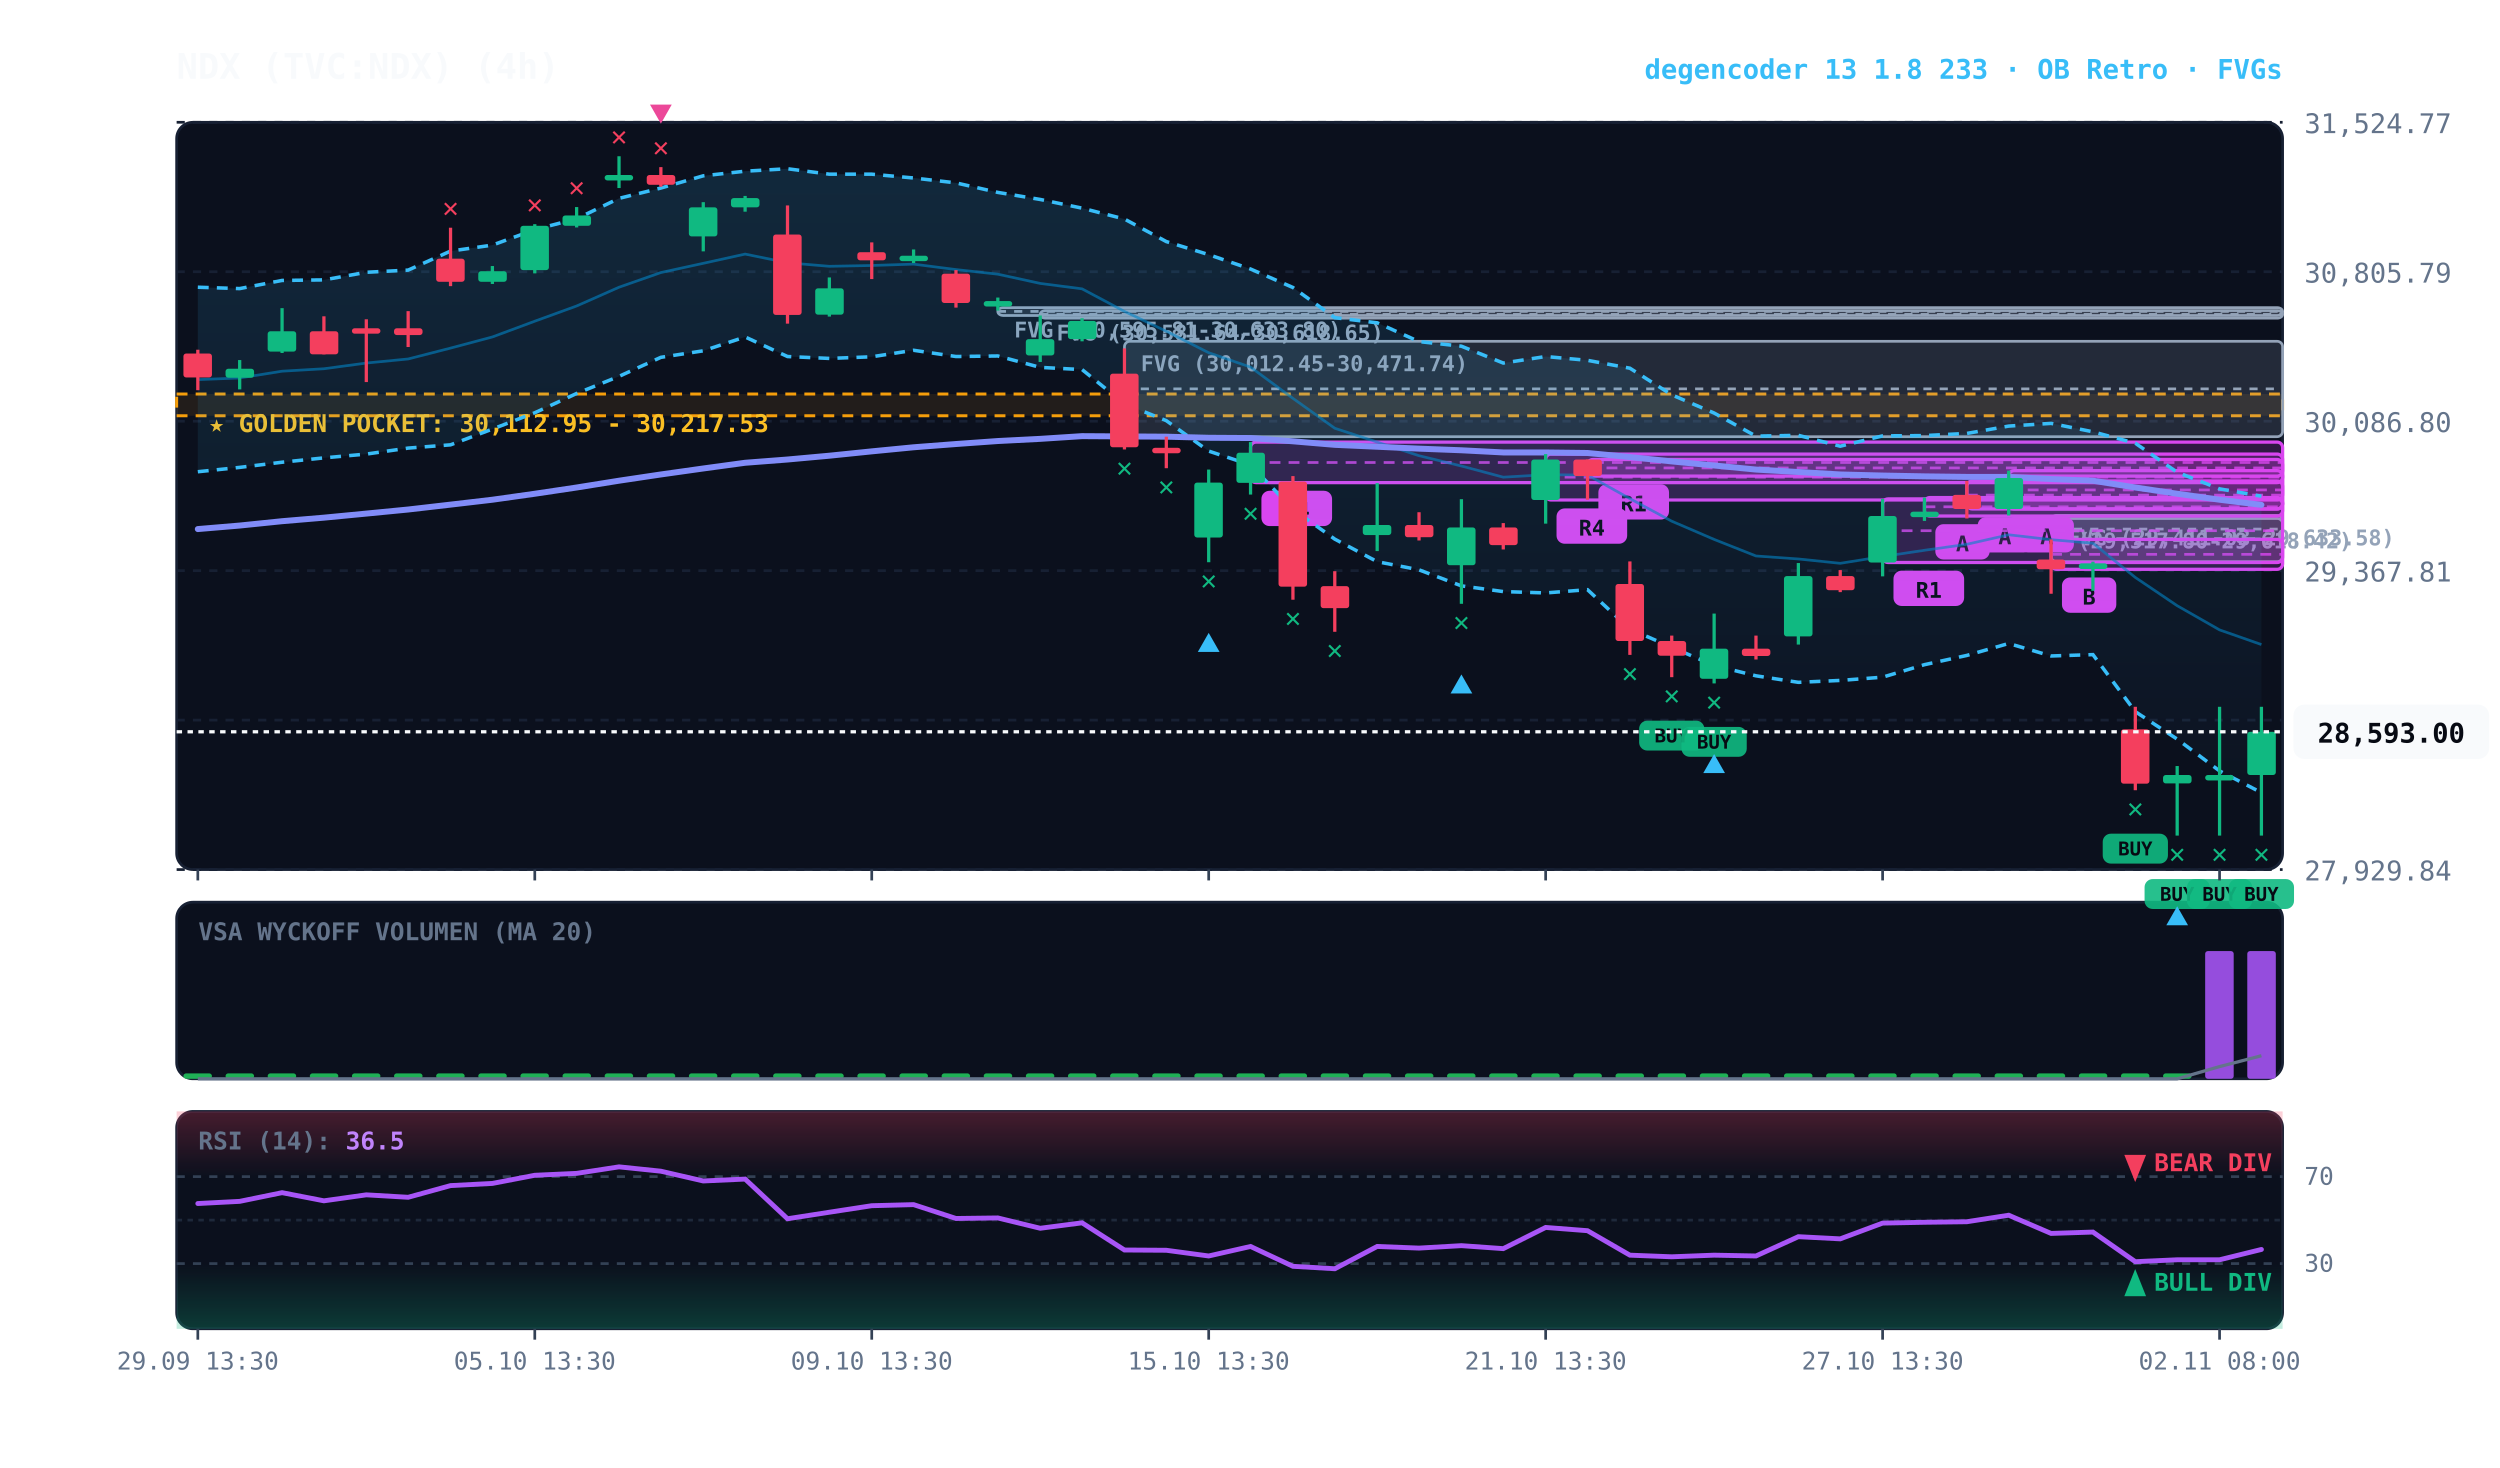
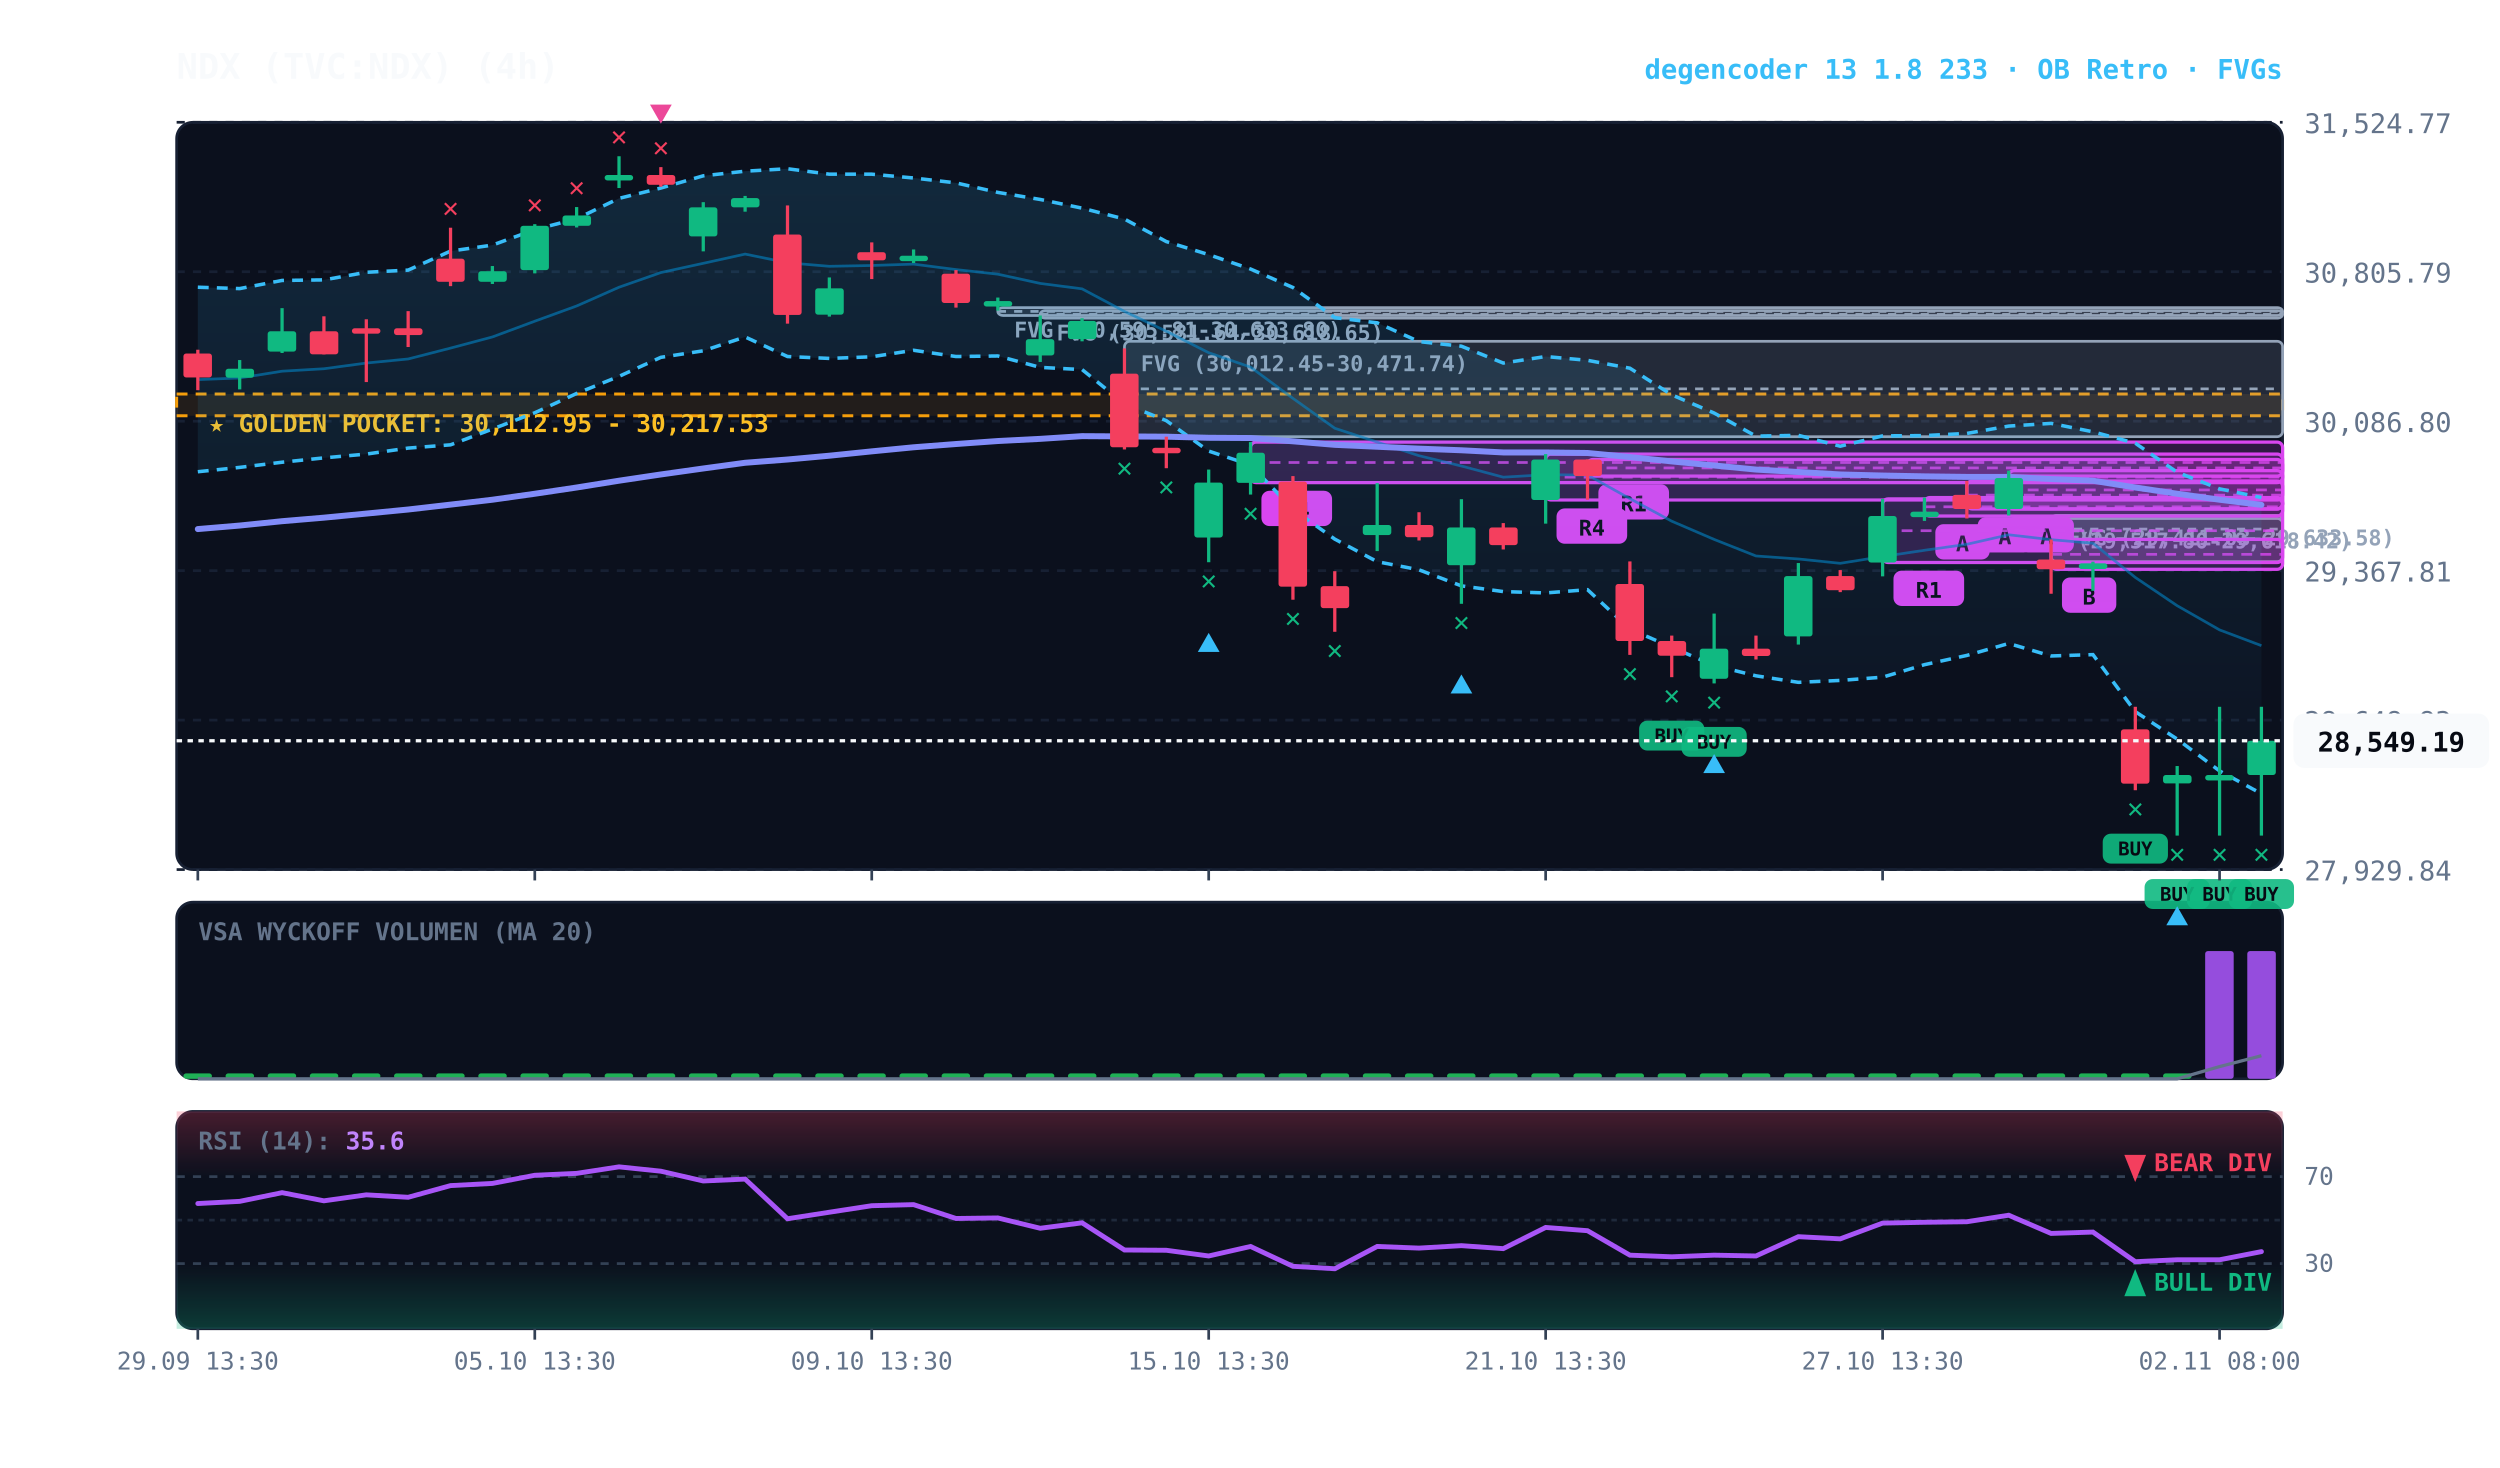
<svg xmlns="http://www.w3.org/2000/svg" viewBox="0 0 920 540" width="100%" height="100%" style="background:#070a13; font-family:'JetBrains Mono', monospace;">
  <defs>
    <linearGradient id="cloud-grad" x1="0%" y1="0%" x2="0%" y2="100%">
      <stop offset="0%" stop-color="#38bdf8" stop-opacity="0.14" />
      <stop offset="100%" stop-color="#38bdf8" stop-opacity="0.02" />
    </linearGradient>
    <linearGradient id="rsi-overbought" x1="0%" y1="0%" x2="0%" y2="100%">
      <stop offset="0%" stop-color="#f43f5e" stop-opacity="0.25" />
      <stop offset="100%" stop-color="#f43f5e" stop-opacity="0.0" />
    </linearGradient>
    <linearGradient id="rsi-oversold" x1="0%" y1="0%" x2="0%" y2="100%">
      <stop offset="0%" stop-color="#10b981" stop-opacity="0.0" />
      <stop offset="100%" stop-color="#10b981" stop-opacity="0.25" />
    </linearGradient>
  </defs>
  <rect x="65" y="45" width="775" height="275" fill="#0b101d" rx="6" stroke="#172033" stroke-width="1" />
  <rect x="65" y="332" width="775" height="65" fill="#0b101d" rx="6" stroke="#172033" stroke-width="1" />
  <rect x="65" y="409" width="775" height="80" fill="#0b101d" rx="6" stroke="#172033" stroke-width="1" />
  <line x1="65" y1="320.0" x2="840" y2="320.0" stroke="#172033" stroke-dasharray="3,3" stroke-width="1" />
  <text x="848" y="324.0" fill="#64748b" font-size="10" text-anchor="start">27,929.84</text>
  <line x1="65" y1="265.0" x2="840" y2="265.0" stroke="#172033" stroke-dasharray="3,3" stroke-width="1" />
  <text x="848" y="269.0" fill="#64748b" font-size="10" text-anchor="start">28,648.83</text>
  <line x1="65" y1="210.0" x2="840" y2="210.0" stroke="#172033" stroke-dasharray="3,3" stroke-width="1" />
  <text x="848" y="214.0" fill="#64748b" font-size="10" text-anchor="start">29,367.81</text>
  <line x1="65" y1="155.0" x2="840" y2="155.0" stroke="#172033" stroke-dasharray="3,3" stroke-width="1" />
  <text x="848" y="159.0" fill="#64748b" font-size="10" text-anchor="start">30,086.80</text>
  <line x1="65" y1="100.0" x2="840" y2="100.0" stroke="#172033" stroke-dasharray="3,3" stroke-width="1" />
  <text x="848" y="104.0" fill="#64748b" font-size="10" text-anchor="start">30,805.79</text>
  <line x1="65" y1="45.0" x2="840" y2="45.0" stroke="#172033" stroke-dasharray="3,3" stroke-width="1" />
  <text x="848" y="49.0" fill="#64748b" font-size="10" text-anchor="start">31,524.77</text>
  <rect x="65" y="145.0" width="775" height="8.0" fill="rgba(245, 158, 11, 0.10)" stroke="#f59e0b" stroke-dasharray="4,3" stroke-width="1.1" />
  <text x="77" y="159.0" fill="#fbbf24" font-size="9" font-weight="bold">★ GOLDEN POCKET: 30,112.95 - 30,217.53</text>
  <rect x="754.8" y="189.7" width="85.2" height="17.0" fill="rgba(148, 163, 184, 0.18)" stroke="#94a3b8" stroke-width="1" rx="2" />
  <line x1="754.8" y1="198.2" x2="840" y2="198.2" stroke="#94a3b8" stroke-dasharray="3,3" stroke-width="1" />
  <text x="760.8" y="200.7" fill="#94a3b8" font-size="8" font-weight="bold">FVG (29,411.03-29,633.58)</text>
  <rect x="739.2" y="190.8" width="100.8" height="7.7" fill="rgba(148, 163, 184, 0.18)" stroke="#94a3b8" stroke-width="1" rx="2" />
  <line x1="739.2" y1="194.7" x2="840" y2="194.7" stroke="#94a3b8" stroke-dasharray="3,3" stroke-width="1" />
  <text x="745.2" y="201.8" fill="#94a3b8" font-size="8" font-weight="bold">FVG (29,517.80-29,618.42)</text>
  <rect x="413.8" y="125.6" width="426.2" height="35.1" fill="rgba(148, 163, 184, 0.18)" stroke="#94a3b8" stroke-width="1" rx="2" />
  <line x1="413.8" y1="143.1" x2="840" y2="143.1" stroke="#94a3b8" stroke-dasharray="3,3" stroke-width="1" />
  <text x="419.8" y="136.6" fill="#94a3b8" font-size="8" font-weight="bold">FVG (30,012.45-30,471.74)</text>
  <rect x="382.8" y="114.3" width="457.2" height="2.8" fill="rgba(148, 163, 184, 0.18)" stroke="#94a3b8" stroke-width="1" rx="2" />
  <line x1="382.8" y1="115.7" x2="840" y2="115.7" stroke="#94a3b8" stroke-dasharray="3,3" stroke-width="1" />
  <text x="388.8" y="125.3" fill="#94a3b8" font-size="8" font-weight="bold">FVG (30,581.64-30,618.65)</text>
  <rect x="367.2" y="113.2" width="472.8" height="2.9" fill="rgba(148, 163, 184, 0.18)" stroke="#94a3b8" stroke-width="1" rx="2" />
  <line x1="367.2" y1="114.6" x2="840" y2="114.6" stroke="#94a3b8" stroke-dasharray="3,3" stroke-width="1" />
  <text x="373.2" y="124.2" fill="#94a3b8" font-size="8" font-weight="bold">FVG (30,595.81-30,633.80)</text>
  <rect x="754.8" y="198.5" width="85.2" height="11.0" fill="rgba(217, 70, 239, 0.18)" stroke="#d946ef" stroke-width="1.2" rx="2" />
  <line x1="754.8" y1="204.0" x2="840" y2="204.0" stroke="#d946ef" stroke-dasharray="4,3" stroke-width="1.0" opacity="0.8" />
  <rect x="758.8" y="212.5" width="20" height="13" fill="#d946ef" rx="3" />
  <text x="768.8" y="222.5" fill="#070a13" font-size="8" font-weight="bold" text-anchor="middle">B</text>
  <rect x="739.2" y="173.2" width="100.8" height="14.1" fill="rgba(217, 70, 239, 0.18)" stroke="#d946ef" stroke-width="1.2" rx="2" />
  <line x1="739.2" y1="180.3" x2="840" y2="180.3" stroke="#d946ef" stroke-dasharray="4,3" stroke-width="1.0" opacity="0.8" />
  <rect x="743.2" y="190.3" width="20" height="13" fill="#d946ef" rx="3" />
  <text x="753.2" y="200.3" fill="#070a13" font-size="8" font-weight="bold" text-anchor="middle">A</text>
  <rect x="723.8" y="177.0" width="116.2" height="10.3" fill="rgba(217, 70, 239, 0.18)" stroke="#d946ef" stroke-width="1.2" rx="2" />
  <line x1="723.8" y1="182.2" x2="840" y2="182.2" stroke="#d946ef" stroke-dasharray="4,3" stroke-width="1.0" opacity="0.8" />
  <rect x="727.8" y="190.3" width="20" height="13" fill="#d946ef" rx="3" />
  <text x="737.8" y="200.3" fill="#070a13" font-size="8" font-weight="bold" text-anchor="middle">A</text>
  <rect x="708.2" y="183.1" width="131.8" height="6.8" fill="rgba(217, 70, 239, 0.18)" stroke="#d946ef" stroke-width="1.2" rx="2" />
  <line x1="708.2" y1="186.5" x2="840" y2="186.5" stroke="#d946ef" stroke-dasharray="4,3" stroke-width="1.0" opacity="0.8" />
  <rect x="712.2" y="192.9" width="20" height="13" fill="#d946ef" rx="3" />
  <text x="722.2" y="202.9" fill="#070a13" font-size="8" font-weight="bold" text-anchor="middle">A</text>
  <rect x="692.8" y="183.6" width="147.2" height="23.4" fill="rgba(217, 70, 239, 0.18)" stroke="#d946ef" stroke-width="1.2" rx="2" />
  <line x1="692.8" y1="195.3" x2="840" y2="195.3" stroke="#d946ef" stroke-dasharray="4,3" stroke-width="1.0" opacity="0.8" />
  <rect x="696.8" y="210.0" width="26" height="13" fill="#d946ef" rx="3" />
  <text x="709.8" y="220.0" fill="#070a13" font-size="8" font-weight="bold" text-anchor="middle">R1</text>
  <rect x="584.2" y="169.1" width="255.8" height="6.1" fill="rgba(217, 70, 239, 0.18)" stroke="#d946ef" stroke-width="1.2" rx="2" />
  <line x1="584.2" y1="172.2" x2="840" y2="172.2" stroke="#d946ef" stroke-dasharray="4,3" stroke-width="1.0" opacity="0.8" />
  <rect x="588.2" y="178.2" width="26" height="13" fill="#d946ef" rx="3" />
  <text x="601.2" y="188.2" fill="#070a13" font-size="8" font-weight="bold" text-anchor="middle">R1</text>
  <rect x="568.8" y="167.1" width="271.2" height="16.9" fill="rgba(217, 70, 239, 0.18)" stroke="#d946ef" stroke-width="1.2" rx="2" />
  <line x1="568.8" y1="175.6" x2="840" y2="175.6" stroke="#d946ef" stroke-dasharray="4,3" stroke-width="1.0" opacity="0.8" />
  <rect x="572.8" y="187.1" width="26" height="13" fill="#d946ef" rx="3" />
  <text x="585.8" y="197.1" fill="#070a13" font-size="8" font-weight="bold" text-anchor="middle">R4</text>
  <rect x="460.2" y="162.7" width="379.8" height="14.9" fill="rgba(217, 70, 239, 0.18)" stroke="#d946ef" stroke-width="1.2" rx="2" />
  <line x1="460.2" y1="170.2" x2="840" y2="170.2" stroke="#d946ef" stroke-dasharray="4,3" stroke-width="1.0" opacity="0.8" />
  <rect x="464.2" y="180.6" width="26" height="13" fill="#d946ef" rx="3" />
  <text x="477.2" y="190.6" fill="#070a13" font-size="8" font-weight="bold" text-anchor="middle">R4</text>
-   <polygon points="72.8,105.7 88.2,106.2 103.8,103.2 119.2,103.0 134.8,100.2 150.2,99.4 165.8,92.4 181.2,90.2 196.8,84.5 212.2,80.5 227.8,73.0 243.2,69.2 258.8,64.7 274.2,63.0 289.8,62.1 305.2,64.1 320.8,64.1 336.2,65.5 351.8,67.3 367.2,70.8 382.8,73.4 398.2,76.6 413.8,80.6 429.2,88.9 444.8,93.7 460.2,99.0 475.8,105.8 491.2,116.9 506.8,118.8 522.2,125.7 537.8,127.4 553.2,133.6 568.8,131.2 584.2,132.6 599.8,135.5 615.2,145.3 630.8,152.0 646.2,160.5 661.8,160.2 677.2,164.2 692.8,160.4 708.2,160.3 723.8,159.5 739.2,156.8 754.8,155.8 770.2,158.9 785.8,163.1 801.2,173.8 816.8,179.9 832.2,182.6 832.2,291.7 816.8,283.7 801.2,272.0 785.8,261.9 770.2,240.9 754.8,241.4 739.2,236.8 723.8,241.2 708.2,244.6 692.8,249.2 677.2,250.4 661.8,251.1 646.2,248.7 630.8,244.9 615.2,238.2 599.8,231.5 584.2,217.0 568.8,218.2 553.2,217.7 537.8,215.6 522.2,209.7 506.8,206.7 491.2,198.4 475.8,187.4 460.2,171.1 444.8,166.0 429.2,154.8 413.8,148.6 398.2,136.0 382.8,135.2 367.2,131.0 351.8,131.2 336.2,128.9 320.8,131.3 305.2,131.9 289.8,131.2 274.2,124.0 258.8,129.1 243.2,131.5 227.8,138.5 212.2,144.8 196.8,151.9 181.2,157.9 165.8,163.7 150.2,164.9 134.8,167.1 119.2,168.5 103.8,170.1 88.2,172.0 72.8,173.6" fill="url(#cloud-grad)" />
-   <polyline points="72.8,105.7 88.2,106.2 103.8,103.2 119.2,103.0 134.8,100.2 150.2,99.4 165.8,92.4 181.2,90.2 196.8,84.5 212.2,80.5 227.8,73.0 243.2,69.2 258.8,64.7 274.2,63.0 289.8,62.1 305.2,64.1 320.8,64.1 336.2,65.5 351.8,67.3 367.2,70.8 382.8,73.4 398.2,76.6 413.8,80.6 429.2,88.9 444.8,93.7 460.2,99.0 475.8,105.8 491.2,116.9 506.8,118.8 522.2,125.7 537.8,127.4 553.2,133.6 568.8,131.2 584.2,132.6 599.8,135.5 615.2,145.3 630.8,152.0 646.2,160.5 661.8,160.2 677.2,164.2 692.8,160.4 708.2,160.3 723.8,159.5 739.2,156.8 754.8,155.8 770.2,158.9 785.8,163.1 801.2,173.8 816.8,179.9 832.2,182.6" fill="none" stroke="#38bdf8" stroke-width="1.3" stroke-dasharray="4,3" />
-   <polyline points="72.8,173.6 88.2,172.0 103.8,170.1 119.2,168.5 134.8,167.1 150.2,164.9 165.8,163.7 181.2,157.9 196.8,151.9 212.2,144.8 227.8,138.5 243.2,131.5 258.8,129.1 274.2,124.0 289.8,131.2 305.2,131.9 320.8,131.3 336.2,128.9 351.8,131.2 367.2,131.0 382.8,135.2 398.2,136.0 413.8,148.6 429.2,154.8 444.8,166.0 460.2,171.1 475.8,187.4 491.2,198.4 506.8,206.7 522.2,209.7 537.8,215.6 553.2,217.7 568.8,218.2 584.2,217.0 599.8,231.5 615.2,238.2 630.8,244.9 646.2,248.7 661.8,251.1 677.2,250.4 692.8,249.2 708.2,244.6 723.8,241.2 739.2,236.8 754.8,241.4 770.2,240.9 785.8,261.9 801.2,272.0 816.8,283.7 832.2,291.7" fill="none" stroke="#38bdf8" stroke-width="1.3" stroke-dasharray="4,3" />
-   <polyline points="72.8,139.7 88.2,139.1 103.8,136.6 119.2,135.7 134.8,133.6 150.2,132.1 165.8,128.1 181.2,124.0 196.8,118.2 212.2,112.6 227.8,105.7 243.2,100.3 258.8,96.9 274.2,93.5 289.8,96.7 305.2,98.0 320.8,97.7 336.2,97.2 351.8,99.2 367.2,100.9 382.8,104.3 398.2,106.3 413.8,114.6 429.2,121.9 444.8,129.8 460.2,135.1 475.8,146.6 491.2,157.6 506.8,162.7 522.2,167.7 537.8,171.5 553.2,175.6 568.8,174.7 584.2,174.8 599.8,183.5 615.2,191.8 630.8,198.5 646.2,204.6 661.8,205.7 677.2,207.3 692.8,204.8 708.2,202.5 723.8,200.3 739.2,196.8 754.8,198.6 770.2,199.9 785.8,212.5 801.2,222.9 816.8,231.8 832.2,237.2" fill="none" stroke="#0284c7" stroke-width="1.0" stroke-opacity="0.6" />
+   <polygon points="72.8,105.7 88.2,106.2 103.8,103.2 119.2,103.0 134.8,100.2 150.2,99.4 165.8,92.4 181.2,90.2 196.8,84.5 212.2,80.5 227.8,73.0 243.2,69.2 258.8,64.7 274.2,63.0 289.8,62.1 305.2,64.1 320.8,64.1 336.2,65.5 351.8,67.3 367.2,70.8 382.8,73.4 398.2,76.6 413.8,80.6 429.2,88.9 444.8,93.7 460.2,99.0 475.8,105.8 491.2,116.9 506.8,118.8 522.2,125.7 537.8,127.4 553.2,133.6 568.8,131.2 584.2,132.6 599.8,135.5 615.2,145.3 630.8,152.0 646.2,160.5 661.8,160.2 677.2,164.2 692.8,160.4 708.2,160.3 723.8,159.5 739.2,156.8 754.8,155.8 770.2,158.9 785.8,163.1 801.2,173.8 816.8,179.9 832.2,183.1 832.2,292.1 816.8,283.7 801.2,272.0 785.8,261.9 770.2,240.9 754.8,241.4 739.2,236.8 723.8,241.2 708.2,244.6 692.8,249.2 677.2,250.4 661.8,251.1 646.2,248.7 630.8,244.9 615.2,238.2 599.8,231.5 584.2,217.0 568.8,218.2 553.2,217.7 537.8,215.6 522.2,209.7 506.8,206.7 491.2,198.4 475.8,187.4 460.2,171.1 444.8,166.0 429.2,154.8 413.8,148.6 398.2,136.0 382.8,135.2 367.2,131.0 351.8,131.2 336.2,128.9 320.8,131.3 305.2,131.9 289.8,131.2 274.2,124.0 258.8,129.1 243.2,131.5 227.8,138.5 212.2,144.8 196.8,151.9 181.2,157.9 165.8,163.7 150.2,164.9 134.8,167.1 119.2,168.5 103.8,170.1 88.2,172.0 72.8,173.6" fill="url(#cloud-grad)" />
+   <polyline points="72.8,105.7 88.2,106.2 103.8,103.2 119.2,103.0 134.8,100.2 150.2,99.4 165.8,92.4 181.2,90.2 196.8,84.5 212.2,80.5 227.8,73.0 243.2,69.2 258.8,64.7 274.2,63.0 289.8,62.1 305.2,64.1 320.8,64.1 336.2,65.5 351.8,67.3 367.2,70.8 382.8,73.4 398.2,76.6 413.8,80.6 429.2,88.9 444.8,93.7 460.2,99.0 475.8,105.8 491.2,116.9 506.8,118.8 522.2,125.7 537.8,127.4 553.2,133.6 568.8,131.2 584.2,132.6 599.8,135.5 615.2,145.3 630.8,152.0 646.2,160.5 661.8,160.2 677.2,164.2 692.8,160.4 708.2,160.3 723.8,159.5 739.2,156.8 754.8,155.8 770.2,158.9 785.8,163.1 801.2,173.8 816.8,179.9 832.2,183.1" fill="none" stroke="#38bdf8" stroke-width="1.3" stroke-dasharray="4,3" />
+   <polyline points="72.8,173.6 88.2,172.0 103.8,170.1 119.2,168.5 134.8,167.1 150.2,164.9 165.8,163.7 181.2,157.9 196.8,151.9 212.2,144.8 227.8,138.5 243.2,131.5 258.8,129.1 274.2,124.0 289.8,131.2 305.2,131.9 320.8,131.3 336.2,128.9 351.8,131.2 367.2,131.0 382.8,135.2 398.2,136.0 413.8,148.6 429.2,154.8 444.8,166.0 460.2,171.1 475.8,187.4 491.2,198.4 506.8,206.7 522.2,209.7 537.8,215.6 553.2,217.7 568.8,218.2 584.2,217.0 599.8,231.5 615.2,238.2 630.8,244.9 646.2,248.7 661.8,251.1 677.2,250.4 692.8,249.2 708.2,244.6 723.8,241.2 739.2,236.8 754.8,241.4 770.2,240.9 785.8,261.9 801.2,272.0 816.8,283.7 832.2,292.1" fill="none" stroke="#38bdf8" stroke-width="1.3" stroke-dasharray="4,3" />
+   <polyline points="72.8,139.7 88.2,139.1 103.8,136.6 119.2,135.7 134.8,133.6 150.2,132.1 165.8,128.1 181.2,124.0 196.8,118.2 212.2,112.6 227.8,105.7 243.2,100.3 258.8,96.9 274.2,93.5 289.8,96.7 305.2,98.0 320.8,97.7 336.2,97.2 351.8,99.2 367.2,100.9 382.8,104.3 398.2,106.3 413.8,114.6 429.2,121.9 444.8,129.8 460.2,135.1 475.8,146.6 491.2,157.6 506.8,162.7 522.2,167.7 537.8,171.5 553.2,175.6 568.8,174.7 584.2,174.8 599.8,183.5 615.2,191.8 630.8,198.5 646.2,204.6 661.8,205.7 677.2,207.3 692.8,204.8 708.2,202.5 723.8,200.3 739.2,196.8 754.8,198.6 770.2,199.9 785.8,212.5 801.2,222.9 816.8,231.8 832.2,237.6" fill="none" stroke="#0284c7" stroke-width="1.0" stroke-opacity="0.6" />
  <polyline points="72.8,194.7 88.2,193.4 103.8,191.8 119.2,190.5 134.8,189.0 150.2,187.5 165.8,185.7 181.2,183.9 196.8,181.7 212.2,179.4 227.8,176.9 243.2,174.6 258.8,172.4 274.2,170.3 289.8,169.1 305.2,167.7 320.8,166.1 336.2,164.6 351.8,163.4 367.2,162.3 382.8,161.5 398.2,160.5 413.8,160.6 429.2,160.7 444.8,161.1 460.2,161.2 475.8,162.4 491.2,163.7 506.8,164.4 522.2,165.1 537.8,165.7 553.2,166.5 568.8,166.5 584.2,166.7 599.8,168.2 615.2,169.8 630.8,171.3 646.2,172.8 661.8,173.7 677.2,174.6 692.8,175.0 708.2,175.3 723.8,175.5 739.2,175.5 754.8,176.3 770.2,176.9 785.8,179.4 801.2,181.7 816.8,183.9 832.2,185.8" fill="none" stroke="#818cf8" stroke-width="2.2" stroke-linecap="round" />
  <line x1="72.8" y1="128.7" x2="72.8" y2="143.6" stroke="#f43f5e" stroke-width="1.2" />
  <rect x="67.5" y="130.1" width="10.5" height="8.8" fill="#f43f5e" rx="1" />
  <line x1="88.2" y1="132.5" x2="88.2" y2="143.3" stroke="#10b981" stroke-width="1.2" />
  <rect x="83.0" y="135.7" width="10.5" height="3.3" fill="#10b981" rx="1" />
  <line x1="103.8" y1="113.4" x2="103.8" y2="129.9" stroke="#10b981" stroke-width="1.2" />
  <rect x="98.5" y="121.9" width="10.5" height="7.5" fill="#10b981" rx="1" />
  <line x1="119.2" y1="116.4" x2="119.2" y2="130.4" stroke="#f43f5e" stroke-width="1.2" />
  <rect x="114.0" y="121.9" width="10.5" height="8.5" fill="#f43f5e" rx="1" />
  <line x1="134.8" y1="117.5" x2="134.8" y2="140.6" stroke="#f43f5e" stroke-width="1.2" />
  <rect x="129.5" y="120.8" width="10.5" height="2.0" fill="#f43f5e" rx="1" />
  <line x1="150.2" y1="114.5" x2="150.2" y2="127.7" stroke="#f43f5e" stroke-width="1.2" />
  <rect x="145.0" y="120.8" width="10.5" height="2.5" fill="#f43f5e" rx="1" />
  <line x1="165.8" y1="83.8" x2="165.8" y2="105.3" stroke="#f43f5e" stroke-width="1.2" />
  <rect x="160.5" y="95.2" width="10.5" height="8.5" fill="#f43f5e" rx="1" />
  <text x="165.8" y="79.8" fill="#f43f5e" font-size="10" font-weight="bold" text-anchor="middle">✕</text>
  <line x1="181.2" y1="97.9" x2="181.2" y2="104.5" stroke="#10b981" stroke-width="1.2" />
  <rect x="176.0" y="99.8" width="10.5" height="3.9" fill="#10b981" rx="1" />
  <line x1="196.8" y1="82.5" x2="196.8" y2="100.6" stroke="#10b981" stroke-width="1.2" />
  <rect x="191.5" y="83.1" width="10.5" height="16.3" fill="#10b981" rx="1" />
  <text x="196.8" y="78.5" fill="#f43f5e" font-size="10" font-weight="bold" text-anchor="middle">✕</text>
  <line x1="212.2" y1="76.2" x2="212.2" y2="83.7" stroke="#10b981" stroke-width="1.2" />
  <rect x="207.0" y="79.3" width="10.5" height="3.8" fill="#10b981" rx="1" />
  <text x="212.2" y="72.2" fill="#f43f5e" font-size="10" font-weight="bold" text-anchor="middle">✕</text>
  <line x1="227.8" y1="57.5" x2="227.8" y2="69.2" stroke="#10b981" stroke-width="1.2" />
  <rect x="222.5" y="64.4" width="10.5" height="2.0" fill="#10b981" rx="1" />
  <text x="227.8" y="53.5" fill="#f43f5e" font-size="10" font-weight="bold" text-anchor="middle">✕</text>
  <line x1="243.2" y1="61.5" x2="243.2" y2="68.7" stroke="#f43f5e" stroke-width="1.2" />
  <rect x="238.0" y="64.4" width="10.5" height="3.6" fill="#f43f5e" rx="1" />
  <text x="243.2" y="57.5" fill="#f43f5e" font-size="10" font-weight="bold" text-anchor="middle">✕</text>
  <polygon points="243.2,45.5 239.2,38.5 247.2,38.5" fill="#ec4899" />
  <line x1="258.8" y1="74.4" x2="258.8" y2="92.5" stroke="#10b981" stroke-width="1.2" />
  <rect x="253.5" y="76.3" width="10.5" height="10.7" fill="#10b981" rx="1" />
  <line x1="274.2" y1="72.1" x2="274.2" y2="77.9" stroke="#10b981" stroke-width="1.2" />
  <rect x="269.0" y="72.9" width="10.5" height="3.4" fill="#10b981" rx="1" />
  <line x1="289.8" y1="75.6" x2="289.8" y2="119.1" stroke="#f43f5e" stroke-width="1.2" />
  <rect x="284.5" y="86.3" width="10.5" height="29.6" fill="#f43f5e" rx="1" />
  <line x1="305.2" y1="102.1" x2="305.2" y2="116.5" stroke="#10b981" stroke-width="1.2" />
  <rect x="300.0" y="106.1" width="10.5" height="9.7" fill="#10b981" rx="1" />
  <line x1="320.8" y1="89.2" x2="320.8" y2="102.7" stroke="#f43f5e" stroke-width="1.2" />
  <rect x="315.5" y="92.8" width="10.5" height="3.0" fill="#f43f5e" rx="1" />
  <line x1="336.2" y1="91.8" x2="336.2" y2="96.8" stroke="#10b981" stroke-width="1.2" />
  <rect x="331.0" y="94.1" width="10.5" height="2.0" fill="#10b981" rx="1" />
  <line x1="351.8" y1="99.4" x2="351.8" y2="113.2" stroke="#f43f5e" stroke-width="1.2" />
  <rect x="346.5" y="100.7" width="10.5" height="10.8" fill="#f43f5e" rx="1" />
  <line x1="367.2" y1="109.5" x2="367.2" y2="114.3" stroke="#10b981" stroke-width="1.2" />
  <rect x="362.0" y="110.8" width="10.5" height="2.0" fill="#10b981" rx="1" />
  <line x1="382.8" y1="116.1" x2="382.8" y2="133.2" stroke="#10b981" stroke-width="1.2" />
  <rect x="377.5" y="124.8" width="10.5" height="6.0" fill="#10b981" rx="1" />
  <line x1="398.2" y1="117.1" x2="398.2" y2="125.6" stroke="#10b981" stroke-width="1.2" />
  <rect x="393.0" y="118.1" width="10.5" height="6.7" fill="#10b981" rx="1" />
  <line x1="413.8" y1="128.2" x2="413.8" y2="165.4" stroke="#f43f5e" stroke-width="1.2" />
  <rect x="408.5" y="137.5" width="10.5" height="27.1" fill="#f43f5e" rx="1" />
  <text x="413.8" y="175.4" fill="#10b981" font-size="10" font-weight="bold" text-anchor="middle">✕</text>
  <line x1="429.2" y1="160.7" x2="429.2" y2="172.3" stroke="#f43f5e" stroke-width="1.2" />
  <rect x="424.0" y="164.8" width="10.5" height="2.0" fill="#f43f5e" rx="1" />
  <text x="429.2" y="182.3" fill="#10b981" font-size="10" font-weight="bold" text-anchor="middle">✕</text>
  <line x1="444.8" y1="172.8" x2="444.8" y2="206.9" stroke="#10b981" stroke-width="1.2" />
  <rect x="439.5" y="177.6" width="10.5" height="20.2" fill="#10b981" rx="1" />
  <text x="444.8" y="216.9" fill="#10b981" font-size="10" font-weight="bold" text-anchor="middle">✕</text>
  <polygon points="444.8,232.9 440.8,239.9 448.8,239.9" fill="#38bdf8" />
  <line x1="460.2" y1="162.7" x2="460.2" y2="182.0" stroke="#10b981" stroke-width="1.2" />
  <rect x="455.0" y="166.6" width="10.5" height="11.1" fill="#10b981" rx="1" />
  <text x="460.2" y="192.0" fill="#10b981" font-size="10" font-weight="bold" text-anchor="middle">✕</text>
  <line x1="475.8" y1="175.2" x2="475.8" y2="220.7" stroke="#f43f5e" stroke-width="1.2" />
  <rect x="470.5" y="177.2" width="10.5" height="38.7" fill="#f43f5e" rx="1" />
  <text x="475.8" y="230.7" fill="#10b981" font-size="10" font-weight="bold" text-anchor="middle">✕</text>
  <line x1="491.2" y1="210.2" x2="491.2" y2="232.5" stroke="#f43f5e" stroke-width="1.2" />
  <rect x="486.0" y="215.7" width="10.5" height="8.1" fill="#f43f5e" rx="1" />
  <text x="491.2" y="242.5" fill="#10b981" font-size="10" font-weight="bold" text-anchor="middle">✕</text>
  <line x1="506.8" y1="177.8" x2="506.8" y2="202.8" stroke="#10b981" stroke-width="1.2" />
  <rect x="501.5" y="193.2" width="10.5" height="3.7" fill="#10b981" rx="1" />
  <line x1="522.2" y1="188.5" x2="522.2" y2="198.9" stroke="#f43f5e" stroke-width="1.2" />
  <rect x="517.0" y="193.2" width="10.5" height="4.5" fill="#f43f5e" rx="1" />
  <line x1="537.8" y1="183.7" x2="537.8" y2="222.2" stroke="#10b981" stroke-width="1.2" />
  <rect x="532.5" y="194.1" width="10.5" height="13.9" fill="#10b981" rx="1" />
  <text x="537.8" y="232.2" fill="#10b981" font-size="10" font-weight="bold" text-anchor="middle">✕</text>
  <polygon points="537.8,248.2 533.8,255.2 541.8,255.2" fill="#38bdf8" />
  <line x1="553.2" y1="192.5" x2="553.2" y2="202.2" stroke="#f43f5e" stroke-width="1.2" />
  <rect x="548.0" y="194.1" width="10.5" height="6.5" fill="#f43f5e" rx="1" />
  <line x1="568.8" y1="167.1" x2="568.8" y2="192.7" stroke="#10b981" stroke-width="1.2" />
  <rect x="563.5" y="169.1" width="10.5" height="14.9" fill="#10b981" rx="1" />
  <line x1="584.2" y1="169.1" x2="584.2" y2="183.9" stroke="#f43f5e" stroke-width="1.2" />
  <rect x="579.0" y="169.1" width="10.5" height="6.1" fill="#f43f5e" rx="1" />
  <line x1="599.8" y1="206.6" x2="599.8" y2="241.0" stroke="#f43f5e" stroke-width="1.2" />
  <rect x="594.5" y="214.9" width="10.5" height="21.0" fill="#f43f5e" rx="1" />
  <text x="599.8" y="251.0" fill="#10b981" font-size="10" font-weight="bold" text-anchor="middle">✕</text>
  <line x1="615.2" y1="233.9" x2="615.2" y2="249.2" stroke="#f43f5e" stroke-width="1.2" />
  <rect x="610.0" y="235.9" width="10.5" height="5.4" fill="#f43f5e" rx="1" />
  <rect x="603.2" y="265.2" width="24" height="11" fill="#10b981" rx="3" opacity="0.9" />
  <text x="615.2" y="273.2" fill="#070a13" font-size="7" font-weight="bold" text-anchor="middle">BUY</text>
  <text x="615.2" y="259.2" fill="#10b981" font-size="10" font-weight="bold" text-anchor="middle">✕</text>
  <line x1="630.8" y1="225.8" x2="630.8" y2="251.5" stroke="#10b981" stroke-width="1.2" />
  <rect x="625.5" y="238.7" width="10.5" height="11.1" fill="#10b981" rx="1" />
  <rect x="618.8" y="267.5" width="24" height="11" fill="#10b981" rx="3" opacity="0.9" />
  <text x="630.8" y="275.5" fill="#070a13" font-size="7" font-weight="bold" text-anchor="middle">BUY</text>
  <text x="630.8" y="261.5" fill="#10b981" font-size="10" font-weight="bold" text-anchor="middle">✕</text>
  <polygon points="630.8,277.5 626.8,284.5 634.8,284.5" fill="#38bdf8" />
  <line x1="646.2" y1="233.9" x2="646.2" y2="242.7" stroke="#f43f5e" stroke-width="1.2" />
  <rect x="641.0" y="238.7" width="10.5" height="2.7" fill="#f43f5e" rx="1" />
  <line x1="661.8" y1="207.2" x2="661.8" y2="237.2" stroke="#10b981" stroke-width="1.2" />
  <rect x="656.5" y="212.0" width="10.5" height="22.2" fill="#10b981" rx="1" />
  <line x1="677.2" y1="209.8" x2="677.2" y2="217.9" stroke="#f43f5e" stroke-width="1.2" />
  <rect x="672.0" y="212.0" width="10.5" height="5.2" fill="#f43f5e" rx="1" />
  <line x1="692.8" y1="183.6" x2="692.8" y2="212.1" stroke="#10b981" stroke-width="1.2" />
  <rect x="687.5" y="189.9" width="10.5" height="17.1" fill="#10b981" rx="1" />
  <line x1="708.2" y1="183.1" x2="708.2" y2="191.7" stroke="#10b981" stroke-width="1.2" />
  <rect x="703.0" y="188.3" width="10.5" height="2.0" fill="#10b981" rx="1" />
  <line x1="723.8" y1="177.0" x2="723.8" y2="190.8" stroke="#f43f5e" stroke-width="1.2" />
  <rect x="718.5" y="182.1" width="10.5" height="5.2" fill="#f43f5e" rx="1" />
  <line x1="739.2" y1="173.2" x2="739.2" y2="189.7" stroke="#10b981" stroke-width="1.2" />
  <rect x="734.0" y="175.9" width="10.5" height="11.4" fill="#10b981" rx="1" />
  <line x1="754.8" y1="198.5" x2="754.8" y2="218.5" stroke="#f43f5e" stroke-width="1.2" />
  <rect x="749.5" y="205.9" width="10.5" height="3.6" fill="#f43f5e" rx="1" />
  <line x1="770.2" y1="206.7" x2="770.2" y2="217.4" stroke="#10b981" stroke-width="1.2" />
  <rect x="765.0" y="207.3" width="10.5" height="2.1" fill="#10b981" rx="1" />
  <line x1="785.8" y1="260.1" x2="785.8" y2="290.8" stroke="#f43f5e" stroke-width="1.2" />
  <rect x="780.5" y="268.4" width="10.5" height="20.0" fill="#f43f5e" rx="1" />
  <rect x="773.8" y="306.8" width="24" height="11" fill="#10b981" rx="3" opacity="0.9" />
  <text x="785.8" y="314.8" fill="#070a13" font-size="7" font-weight="bold" text-anchor="middle">BUY</text>
  <text x="785.8" y="300.8" fill="#10b981" font-size="10" font-weight="bold" text-anchor="middle">✕</text>
  <line x1="801.2" y1="281.9" x2="801.2" y2="307.5" stroke="#10b981" stroke-width="1.2" />
  <rect x="796.0" y="285.2" width="10.5" height="3.1" fill="#10b981" rx="1" />
  <rect x="789.2" y="323.5" width="24" height="11" fill="#10b981" rx="3" opacity="0.9" />
  <text x="801.2" y="331.5" fill="#070a13" font-size="7" font-weight="bold" text-anchor="middle">BUY</text>
  <text x="801.2" y="317.5" fill="#10b981" font-size="10" font-weight="bold" text-anchor="middle">✕</text>
  <polygon points="801.2,333.5 797.2,340.5 805.2,340.5" fill="#38bdf8" />
  <line x1="816.8" y1="260.1" x2="816.8" y2="307.5" stroke="#10b981" stroke-width="1.2" />
  <rect x="811.5" y="285.2" width="10.5" height="2.0" fill="#10b981" rx="1" />
  <rect x="804.8" y="323.5" width="24" height="11" fill="#10b981" rx="3" opacity="0.9" />
  <text x="816.8" y="331.5" fill="#070a13" font-size="7" font-weight="bold" text-anchor="middle">BUY</text>
  <text x="816.8" y="317.5" fill="#10b981" font-size="10" font-weight="bold" text-anchor="middle">✕</text>
  <line x1="832.2" y1="260.1" x2="832.2" y2="307.5" stroke="#10b981" stroke-width="1.2" />
-   <rect x="827.0" y="269.3" width="10.5" height="15.9" fill="#10b981" rx="1" />
+   <rect x="827.0" y="272.6" width="10.5" height="12.6" fill="#10b981" rx="1" />
  <rect x="820.2" y="323.5" width="24" height="11" fill="#10b981" rx="3" opacity="0.9" />
  <text x="832.2" y="331.5" fill="#070a13" font-size="7" font-weight="bold" text-anchor="middle">BUY</text>
  <text x="832.2" y="317.5" fill="#10b981" font-size="10" font-weight="bold" text-anchor="middle">✕</text>
-   <line x1="65" y1="269.3" x2="840" y2="269.3" stroke="#f8fafc" stroke-width="1.2" stroke-dasharray="2,2" />
-   <rect x="844" y="259.3" width="72" height="20" fill="#f8fafc" rx="4" />
-   <text x="880" y="273.3" fill="#070a13" font-size="10" font-weight="bold" text-anchor="middle">28,593.00</text>
+   <line x1="65" y1="272.6" x2="840" y2="272.6" stroke="#f8fafc" stroke-width="1.2" stroke-dasharray="2,2" />
+   <rect x="844" y="262.6" width="72" height="20" fill="#f8fafc" rx="4" />
+   <text x="880" y="276.6" fill="#070a13" font-size="10" font-weight="bold" text-anchor="middle">28,549.19</text>
  <text x="73" y="346" fill="#64748b" font-size="9" font-weight="bold">VSA WYCKOFF VOLUMEN (MA 20)</text>
  <rect x="67.5" y="395.0" width="10.5" height="2.0" fill="#22c55e" opacity="0.88" rx="1" />
  <rect x="83.0" y="395.0" width="10.5" height="2.0" fill="#22c55e" opacity="0.88" rx="1" />
  <rect x="98.5" y="395.0" width="10.5" height="2.0" fill="#22c55e" opacity="0.88" rx="1" />
  <rect x="114.0" y="395.0" width="10.5" height="2.0" fill="#22c55e" opacity="0.88" rx="1" />
  <rect x="129.5" y="395.0" width="10.5" height="2.0" fill="#22c55e" opacity="0.88" rx="1" />
  <rect x="145.0" y="395.0" width="10.5" height="2.0" fill="#22c55e" opacity="0.88" rx="1" />
  <rect x="160.5" y="395.0" width="10.5" height="2.0" fill="#22c55e" opacity="0.88" rx="1" />
  <rect x="176.0" y="395.0" width="10.5" height="2.0" fill="#22c55e" opacity="0.88" rx="1" />
  <rect x="191.5" y="395.0" width="10.5" height="2.0" fill="#22c55e" opacity="0.88" rx="1" />
  <rect x="207.0" y="395.0" width="10.5" height="2.0" fill="#22c55e" opacity="0.88" rx="1" />
  <rect x="222.5" y="395.0" width="10.5" height="2.0" fill="#22c55e" opacity="0.88" rx="1" />
  <rect x="238.0" y="395.0" width="10.5" height="2.0" fill="#22c55e" opacity="0.88" rx="1" />
  <rect x="253.5" y="395.0" width="10.5" height="2.0" fill="#22c55e" opacity="0.88" rx="1" />
  <rect x="269.0" y="395.0" width="10.5" height="2.0" fill="#22c55e" opacity="0.88" rx="1" />
  <rect x="284.5" y="395.0" width="10.5" height="2.0" fill="#22c55e" opacity="0.88" rx="1" />
  <rect x="300.0" y="395.0" width="10.5" height="2.0" fill="#22c55e" opacity="0.88" rx="1" />
  <rect x="315.5" y="395.0" width="10.5" height="2.0" fill="#22c55e" opacity="0.88" rx="1" />
  <rect x="331.0" y="395.0" width="10.5" height="2.0" fill="#22c55e" opacity="0.88" rx="1" />
  <rect x="346.5" y="395.0" width="10.5" height="2.0" fill="#22c55e" opacity="0.88" rx="1" />
  <rect x="362.0" y="395.0" width="10.5" height="2.0" fill="#22c55e" opacity="0.88" rx="1" />
  <rect x="377.5" y="395.0" width="10.5" height="2.0" fill="#22c55e" opacity="0.88" rx="1" />
  <rect x="393.0" y="395.0" width="10.5" height="2.0" fill="#22c55e" opacity="0.88" rx="1" />
  <rect x="408.5" y="395.0" width="10.5" height="2.0" fill="#22c55e" opacity="0.88" rx="1" />
  <rect x="424.0" y="395.0" width="10.5" height="2.0" fill="#22c55e" opacity="0.88" rx="1" />
  <rect x="439.5" y="395.0" width="10.5" height="2.0" fill="#22c55e" opacity="0.88" rx="1" />
  <rect x="455.0" y="395.0" width="10.5" height="2.0" fill="#22c55e" opacity="0.88" rx="1" />
  <rect x="470.5" y="395.0" width="10.5" height="2.0" fill="#22c55e" opacity="0.88" rx="1" />
  <rect x="486.0" y="395.0" width="10.5" height="2.0" fill="#22c55e" opacity="0.88" rx="1" />
  <rect x="501.5" y="395.0" width="10.5" height="2.0" fill="#22c55e" opacity="0.88" rx="1" />
  <rect x="517.0" y="395.0" width="10.5" height="2.0" fill="#22c55e" opacity="0.88" rx="1" />
  <rect x="532.5" y="395.0" width="10.5" height="2.0" fill="#22c55e" opacity="0.88" rx="1" />
  <rect x="548.0" y="395.0" width="10.5" height="2.0" fill="#22c55e" opacity="0.88" rx="1" />
  <rect x="563.5" y="395.0" width="10.5" height="2.0" fill="#22c55e" opacity="0.88" rx="1" />
  <rect x="579.0" y="395.0" width="10.5" height="2.0" fill="#22c55e" opacity="0.88" rx="1" />
  <rect x="594.5" y="395.0" width="10.5" height="2.0" fill="#22c55e" opacity="0.88" rx="1" />
  <rect x="610.0" y="395.0" width="10.5" height="2.0" fill="#22c55e" opacity="0.88" rx="1" />
  <rect x="625.5" y="395.0" width="10.5" height="2.0" fill="#22c55e" opacity="0.88" rx="1" />
  <rect x="641.0" y="395.0" width="10.5" height="2.0" fill="#22c55e" opacity="0.88" rx="1" />
  <rect x="656.5" y="395.0" width="10.5" height="2.0" fill="#22c55e" opacity="0.88" rx="1" />
  <rect x="672.0" y="395.0" width="10.5" height="2.0" fill="#22c55e" opacity="0.88" rx="1" />
  <rect x="687.5" y="395.0" width="10.5" height="2.0" fill="#22c55e" opacity="0.88" rx="1" />
  <rect x="703.0" y="395.0" width="10.5" height="2.0" fill="#22c55e" opacity="0.88" rx="1" />
  <rect x="718.5" y="395.0" width="10.5" height="2.0" fill="#22c55e" opacity="0.88" rx="1" />
  <rect x="734.0" y="395.0" width="10.5" height="2.0" fill="#22c55e" opacity="0.88" rx="1" />
  <rect x="749.5" y="395.0" width="10.5" height="2.0" fill="#22c55e" opacity="0.88" rx="1" />
  <rect x="765.0" y="395.0" width="10.5" height="2.0" fill="#22c55e" opacity="0.88" rx="1" />
  <rect x="780.5" y="395.0" width="10.5" height="2.0" fill="#22c55e" opacity="0.88" rx="1" />
  <rect x="796.0" y="395.0" width="10.5" height="2.0" fill="#22c55e" opacity="0.88" rx="1" />
  <rect x="811.5" y="350.0" width="10.5" height="47.0" fill="#a855f7" opacity="0.88" rx="1" />
  <rect x="827.0" y="350.0" width="10.5" height="47.0" fill="#a855f7" opacity="0.88" rx="1" />
  <polyline points="72.8,397.0 88.2,397.0 103.8,397.0 119.2,397.0 134.8,397.0 150.2,397.0 165.8,397.0 181.2,397.0 196.8,397.0 212.2,397.0 227.8,397.0 243.2,397.0 258.8,397.0 274.2,397.0 289.8,397.0 305.2,397.0 320.8,397.0 336.2,397.0 351.8,397.0 367.2,397.0 382.8,397.0 398.2,397.0 413.8,397.0 429.2,397.0 444.8,397.0 460.2,397.0 475.8,397.0 491.2,397.0 506.8,397.0 522.2,397.0 537.8,397.0 553.2,397.0 568.8,397.0 584.2,397.0 599.8,397.0 615.2,397.0 630.8,397.0 646.2,397.0 661.8,397.0 677.2,397.0 692.8,397.0 708.2,397.0 723.8,397.0 739.2,397.0 754.8,397.0 770.2,397.0 785.8,397.0 801.2,397.0 816.8,392.5 832.2,388.5" fill="none" stroke="#64748b" stroke-width="1.2" />
  <rect x="65" y="409" width="775" height="24.0" fill="url(#rsi-overbought)" />
  <rect x="65" y="465.0" width="775" height="24.0" fill="url(#rsi-oversold)" />
  <line x1="65" y1="433.0" x2="840" y2="433.0" stroke="#334155" stroke-dasharray="3,3" stroke-width="1" />
  <text x="848" y="436.0" fill="#64748b" font-size="9">70</text>
  <line x1="65" y1="449.0" x2="840" y2="449.0" stroke="#1e293b" stroke-dasharray="2,2" stroke-width="1" />
  <line x1="65" y1="465.0" x2="840" y2="465.0" stroke="#334155" stroke-dasharray="3,3" stroke-width="1" />
  <text x="848" y="468.0" fill="#64748b" font-size="9">30</text>
-   <polyline points="72.8,442.9 88.2,442.1 103.8,438.9 119.2,441.9 134.8,439.7 150.2,440.6 165.8,436.3 181.2,435.5 196.8,432.5 212.2,431.8 227.8,429.4 243.2,431.0 258.8,434.6 274.2,433.9 289.8,448.5 305.2,446.1 320.8,443.7 336.2,443.3 351.8,448.4 367.2,448.2 382.8,452.0 398.2,450.0 413.8,460.0 429.2,460.1 444.8,462.2 460.2,458.7 475.8,466.0 491.2,466.9 506.8,458.7 522.2,459.3 537.8,458.4 553.2,459.5 568.8,451.7 584.2,452.9 599.8,461.9 615.2,462.5 630.8,461.9 646.2,462.2 661.8,455.1 677.2,455.9 692.8,450.1 708.2,449.8 723.8,449.6 739.2,447.2 754.8,453.9 770.2,453.4 785.8,464.3 801.2,463.6 816.8,463.6 832.2,459.8" fill="none" stroke="#a855f7" stroke-width="1.8" stroke-linecap="round" />
+   <polyline points="72.8,442.9 88.2,442.1 103.8,438.9 119.2,441.9 134.8,439.7 150.2,440.6 165.8,436.3 181.2,435.5 196.8,432.5 212.2,431.8 227.8,429.4 243.2,431.0 258.8,434.6 274.2,433.9 289.8,448.5 305.2,446.1 320.8,443.7 336.2,443.3 351.8,448.4 367.2,448.2 382.8,452.0 398.2,450.0 413.8,460.0 429.2,460.1 444.8,462.2 460.2,458.7 475.8,466.0 491.2,466.9 506.8,458.7 522.2,459.3 537.8,458.4 553.2,459.5 568.8,451.7 584.2,452.9 599.8,461.9 615.2,462.5 630.8,461.9 646.2,462.2 661.8,455.1 677.2,455.9 692.8,450.1 708.2,449.8 723.8,449.6 739.2,447.2 754.8,453.9 770.2,453.4 785.8,464.3 801.2,463.6 816.8,463.6 832.2,460.6" fill="none" stroke="#a855f7" stroke-width="1.8" stroke-linecap="round" />
  <g transform="translate(785.75, 477)">
    <path d="M 0 -10 L 4 0 L -4 0 Z" fill="#10b981" />
    <text x="7" y="-2" fill="#10b981" font-size="9" font-weight="bold">BULL DIV</text>
  </g>
  <g transform="translate(785.75, 425)">
    <path d="M 0 10 L 4 0 L -4 0 Z" fill="#f43f5e" />
    <text x="7" y="6" fill="#f43f5e" font-size="9" font-weight="bold">BEAR DIV</text>
  </g>
-   <text x="73" y="423" fill="#64748b" font-size="9" font-weight="bold">RSI (14): <tspan fill="#c084fc">36.5</tspan>
+   <text x="73" y="423" fill="#64748b" font-size="9" font-weight="bold">RSI (14): <tspan fill="#c084fc">35.6</tspan>
  </text>
  <line x1="72.8" y1="320" x2="72.8" y2="324" stroke="#334155" stroke-width="1" />
  <line x1="72.8" y1="489" x2="72.8" y2="493" stroke="#334155" stroke-width="1" />
  <text x="72.8" y="504" fill="#64748b" font-size="9" text-anchor="middle">29.09 13:30</text>
  <line x1="196.8" y1="320" x2="196.8" y2="324" stroke="#334155" stroke-width="1" />
  <line x1="196.8" y1="489" x2="196.8" y2="493" stroke="#334155" stroke-width="1" />
  <text x="196.8" y="504" fill="#64748b" font-size="9" text-anchor="middle">05.10 13:30</text>
  <line x1="320.8" y1="320" x2="320.8" y2="324" stroke="#334155" stroke-width="1" />
  <line x1="320.8" y1="489" x2="320.8" y2="493" stroke="#334155" stroke-width="1" />
  <text x="320.8" y="504" fill="#64748b" font-size="9" text-anchor="middle">09.10 13:30</text>
  <line x1="444.8" y1="320" x2="444.8" y2="324" stroke="#334155" stroke-width="1" />
  <line x1="444.8" y1="489" x2="444.8" y2="493" stroke="#334155" stroke-width="1" />
  <text x="444.8" y="504" fill="#64748b" font-size="9" text-anchor="middle">15.10 13:30</text>
  <line x1="568.8" y1="320" x2="568.8" y2="324" stroke="#334155" stroke-width="1" />
  <line x1="568.8" y1="489" x2="568.8" y2="493" stroke="#334155" stroke-width="1" />
  <text x="568.8" y="504" fill="#64748b" font-size="9" text-anchor="middle">21.10 13:30</text>
  <line x1="692.8" y1="320" x2="692.8" y2="324" stroke="#334155" stroke-width="1" />
  <line x1="692.8" y1="489" x2="692.8" y2="493" stroke="#334155" stroke-width="1" />
  <text x="692.8" y="504" fill="#64748b" font-size="9" text-anchor="middle">27.10 13:30</text>
  <line x1="816.8" y1="320" x2="816.8" y2="324" stroke="#334155" stroke-width="1" />
  <line x1="816.8" y1="489" x2="816.8" y2="493" stroke="#334155" stroke-width="1" />
  <text x="816.8" y="504" fill="#64748b" font-size="9" text-anchor="middle">02.11 08:00</text>
  <text x="65" y="29" fill="#f8fafc" font-size="13" font-weight="bold">NDX (TVC:NDX) (4h)</text>
  <text x="840" y="29" fill="#38bdf8" font-size="10" font-weight="bold" text-anchor="end">degencoder 13 1.8 233 · OB Retro · FVGs</text>
</svg>
